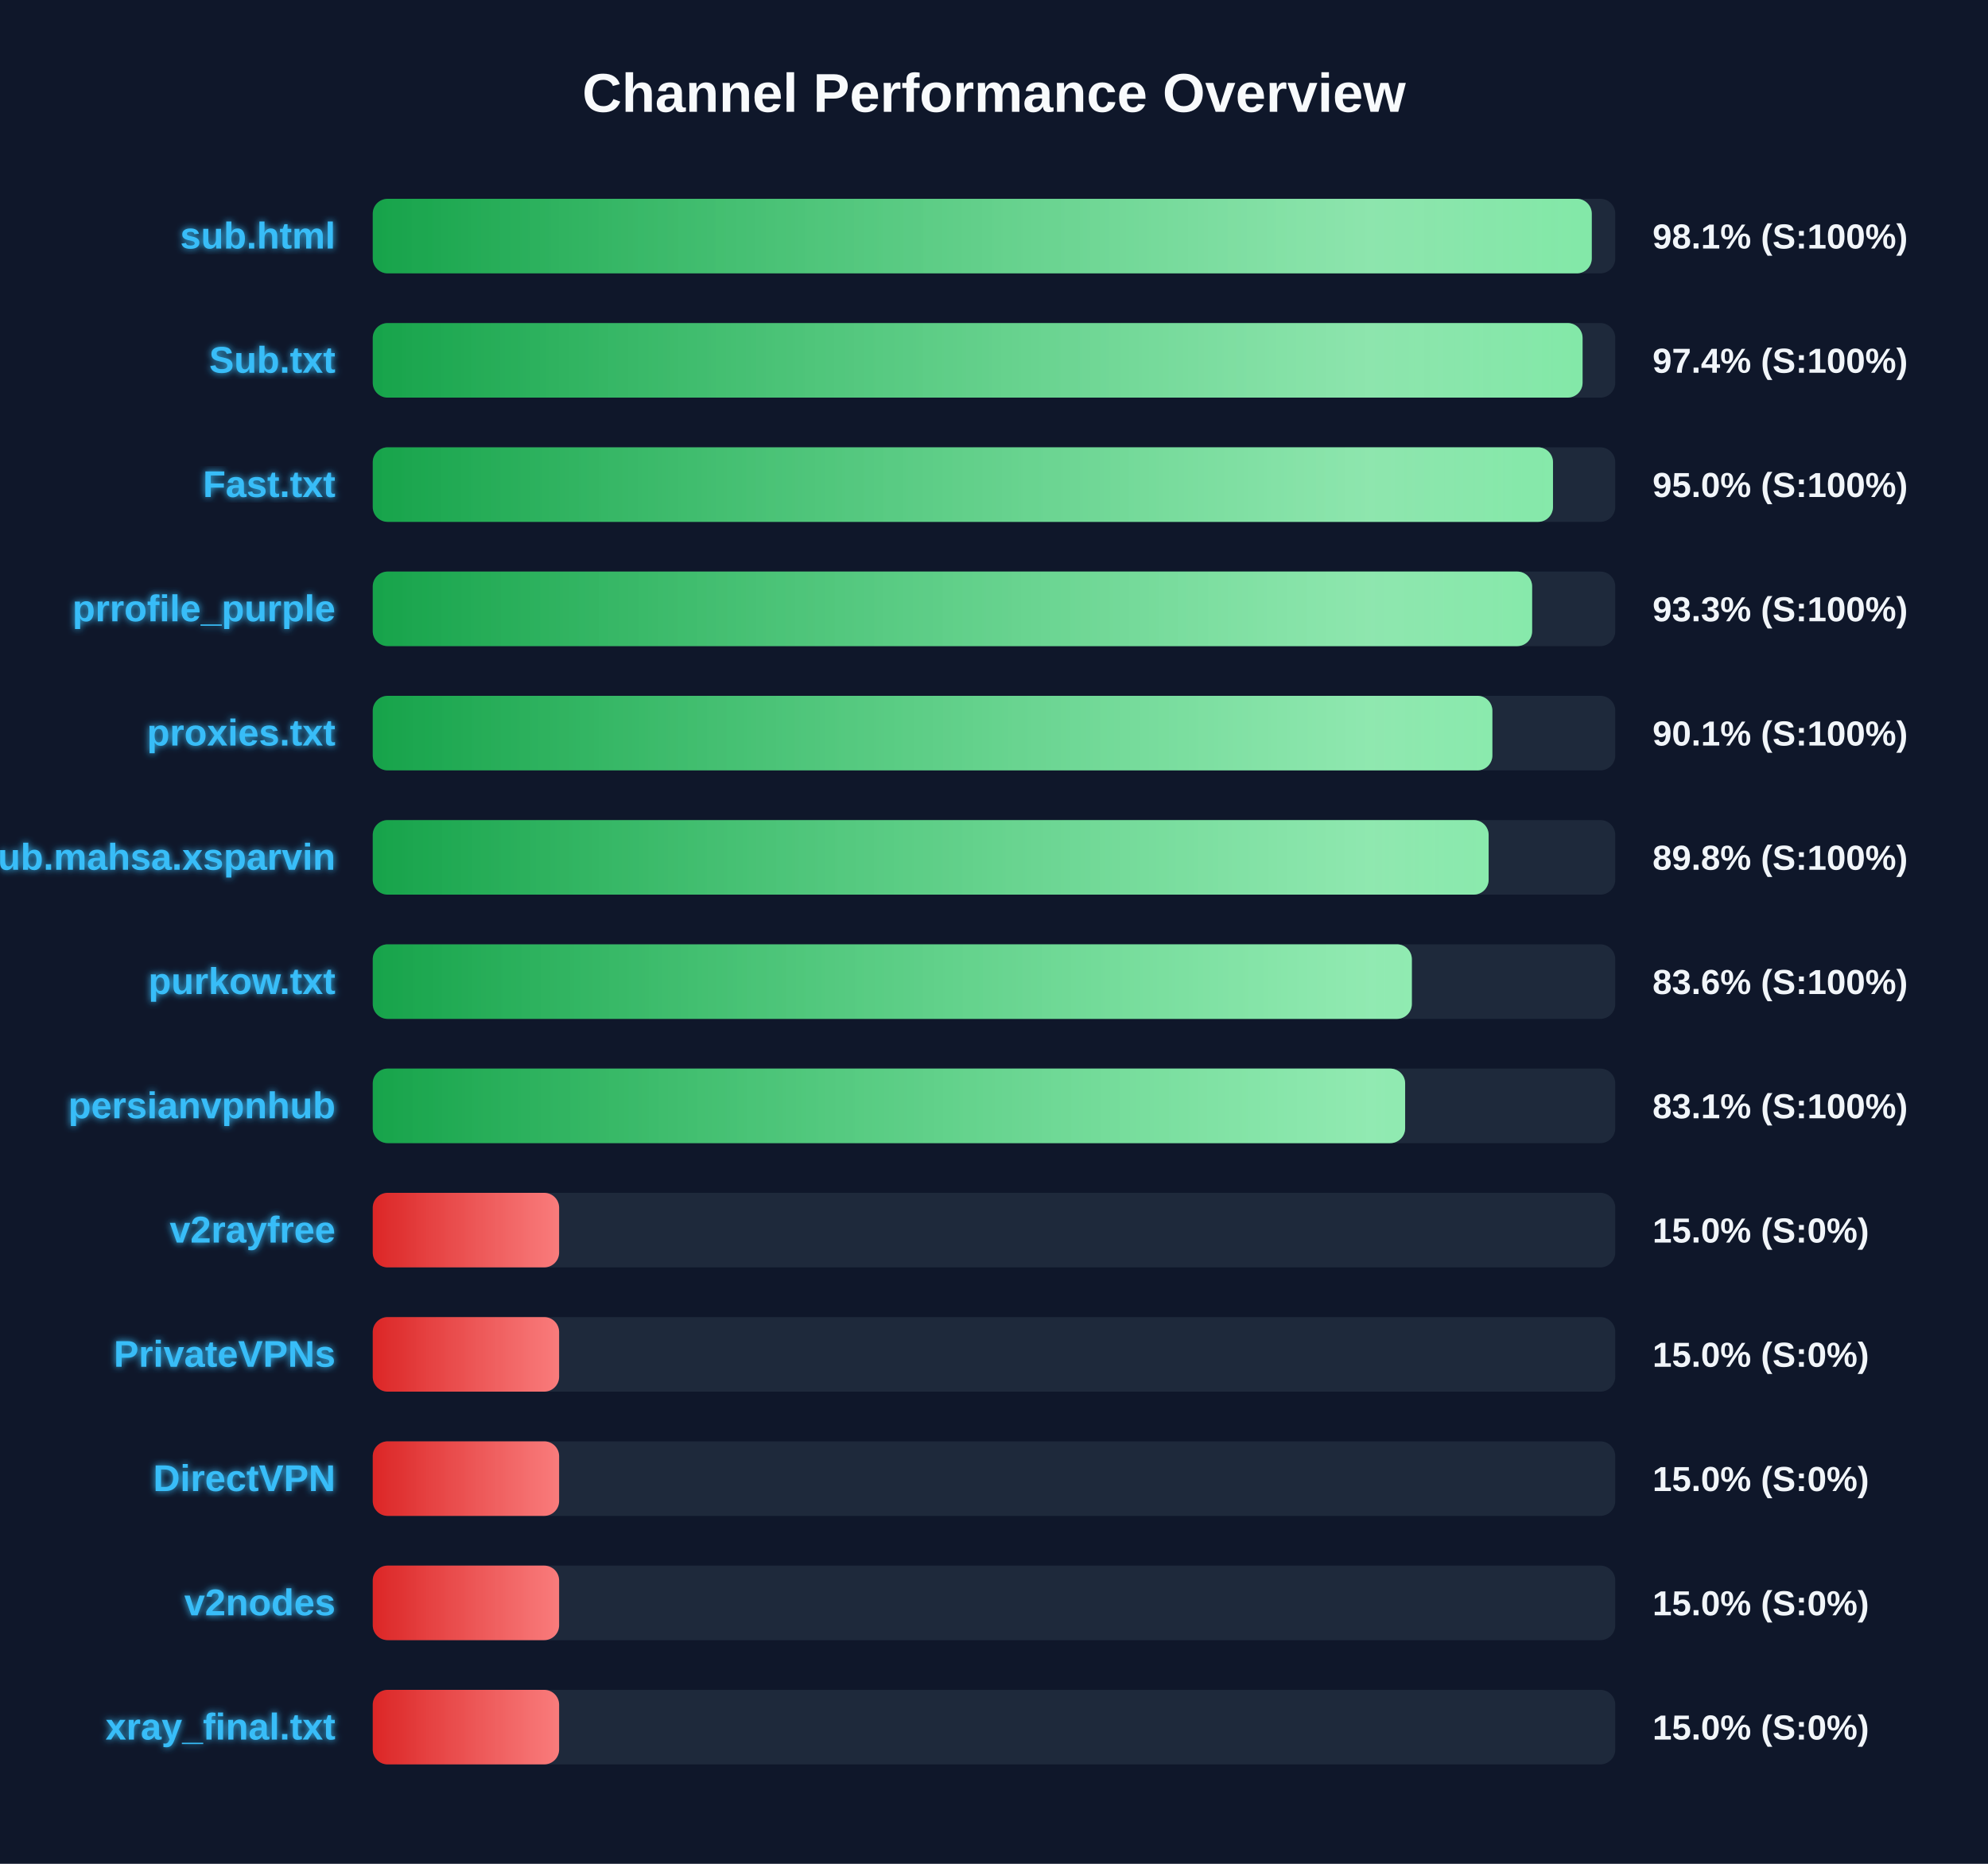
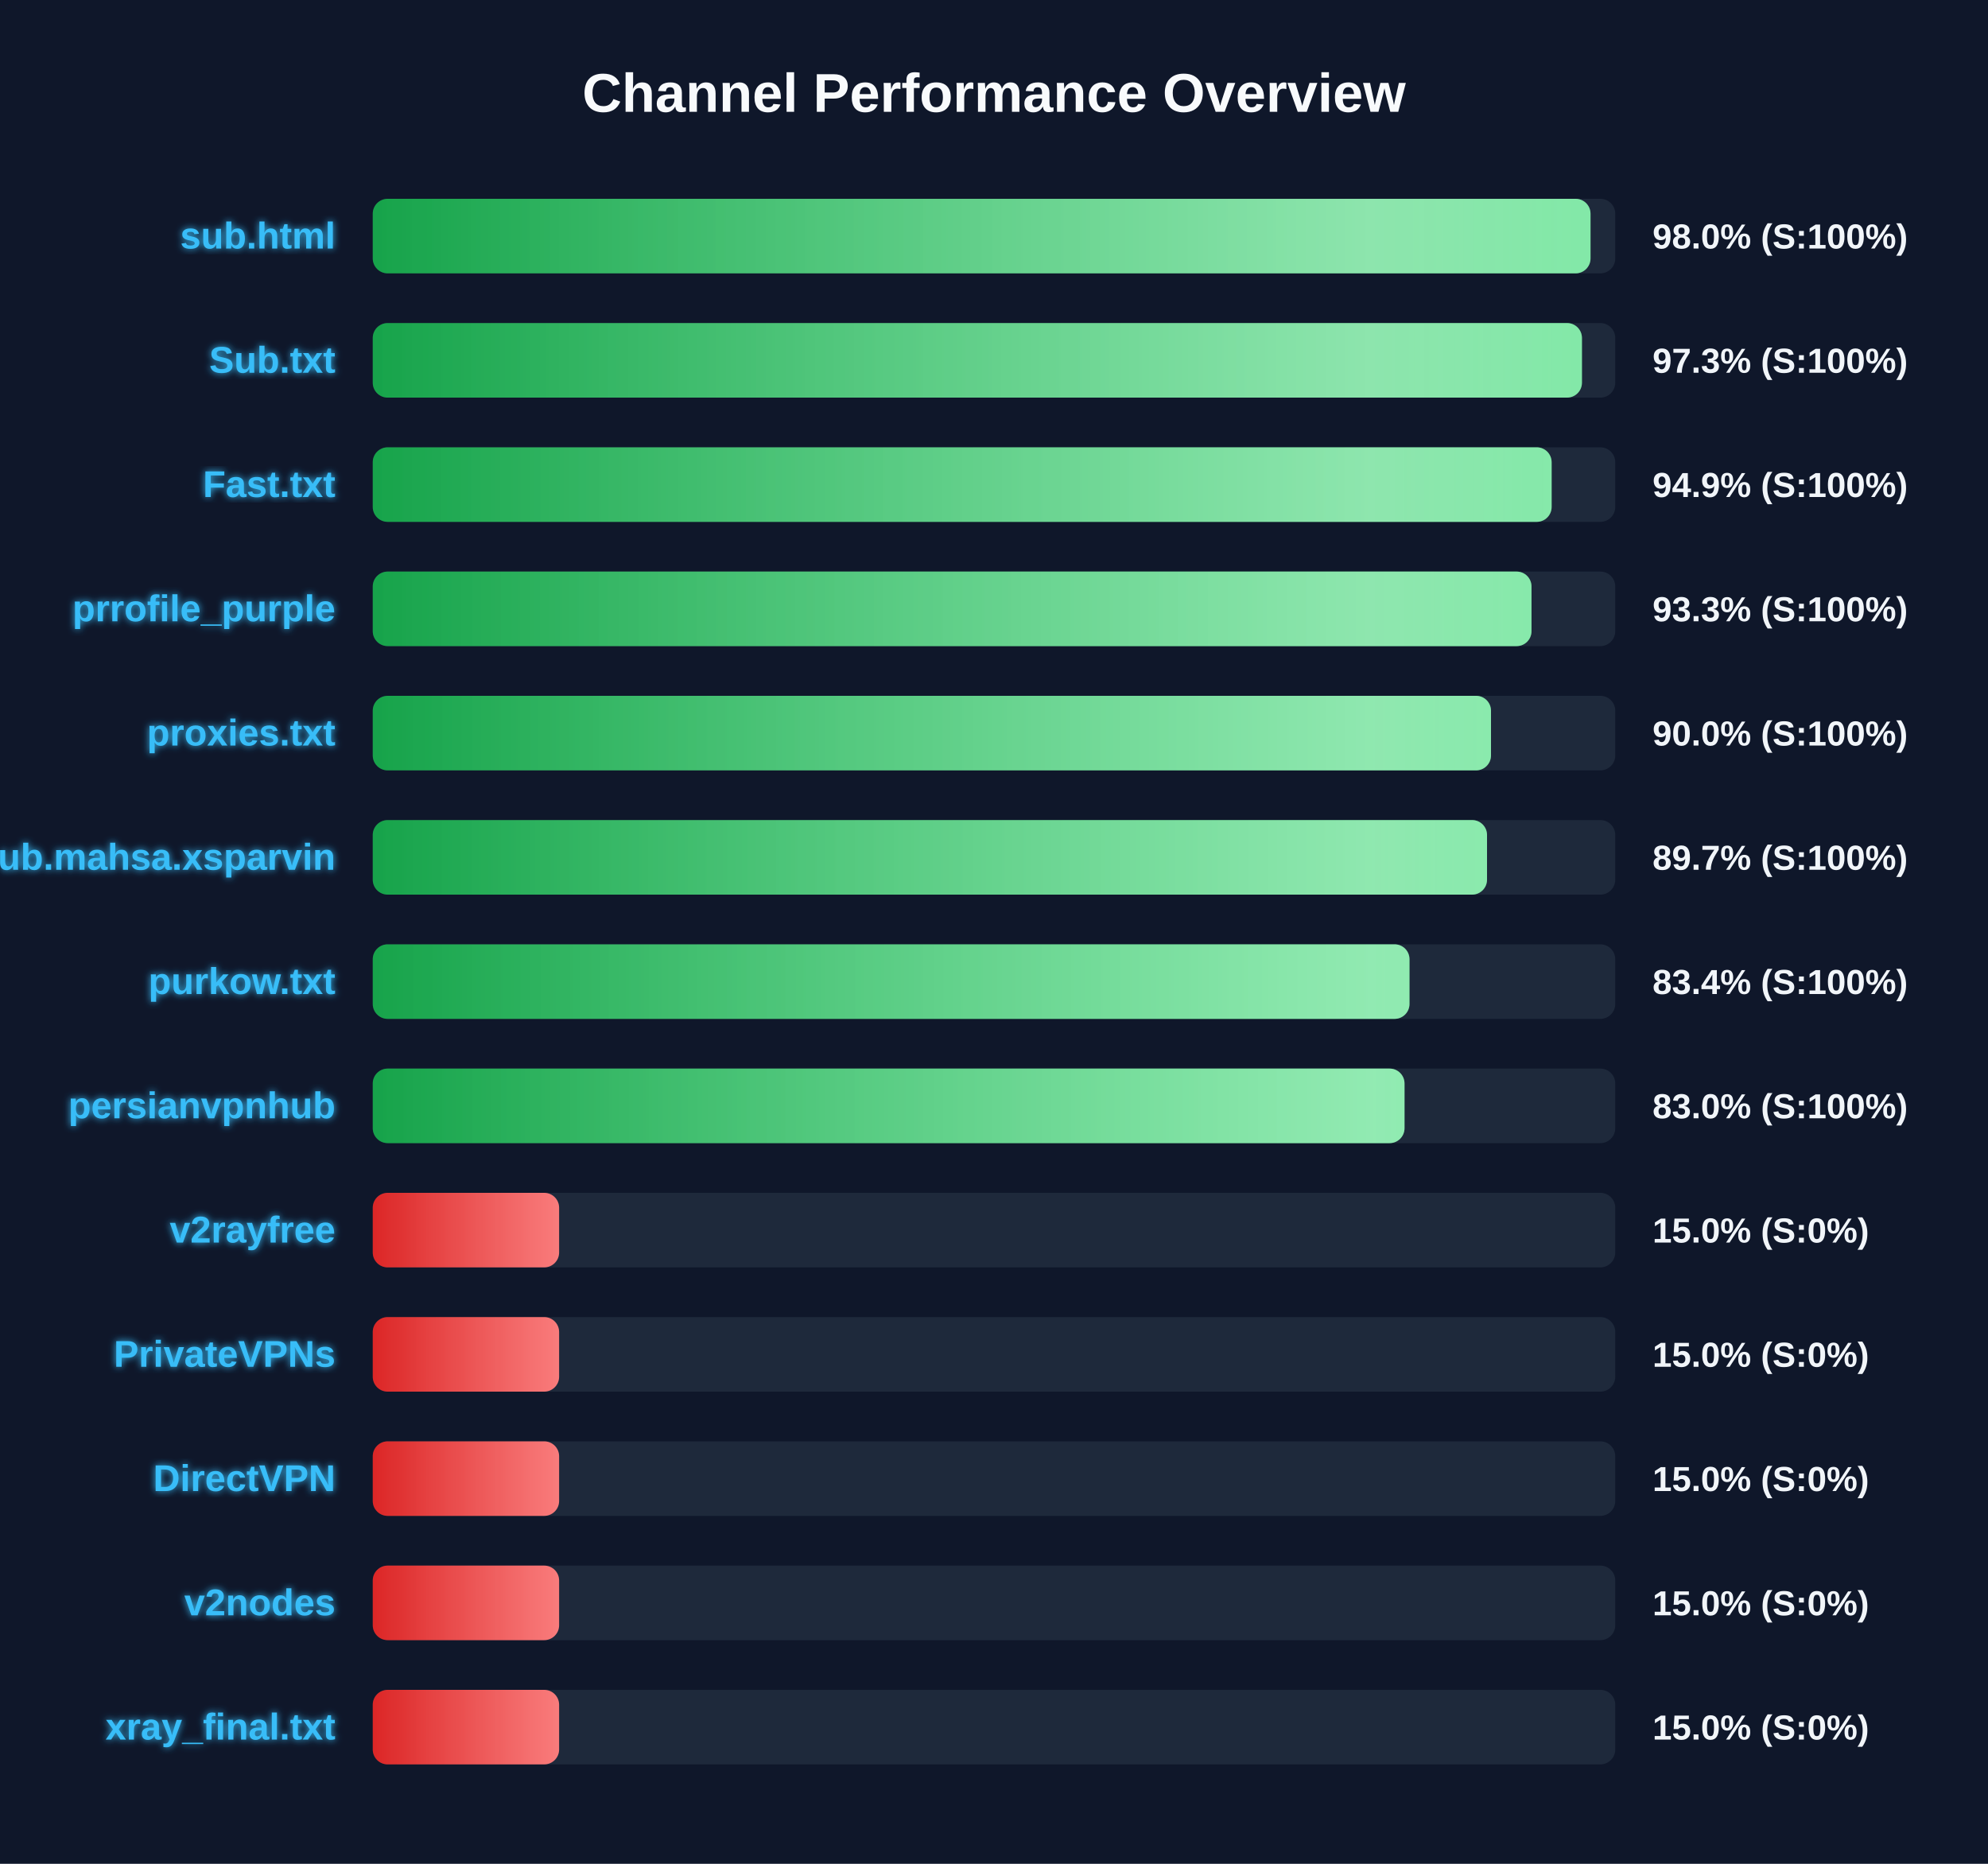
<svg xmlns="http://www.w3.org/2000/svg" width="800" height="750" version="1.1">
  <defs>
    <linearGradient id="grad-green" x1="0%" y1="0%" x2="100%" y2="0%">
      <stop offset="0%" stop-color="#16a34a" />
      <stop offset="100%" stop-color="#4ade80" />
    </linearGradient>
    <linearGradient id="grad-yellow" x1="0%" y1="0%" x2="100%" y2="0%">
      <stop offset="0%" stop-color="#ca8a04" />
      <stop offset="100%" stop-color="#fde047" />
    </linearGradient>
    <linearGradient id="grad-red" x1="0%" y1="0%" x2="100%" y2="0%">
      <stop offset="0%" stop-color="#dc2626" />
      <stop offset="100%" stop-color="#f87171" />
    </linearGradient>
    <linearGradient id="shimmer" x1="0%" y1="0%" x2="100%" y2="0%">
      <stop offset="0%" stop-color="rgba(255,255,255,0)" />
      <stop offset="50%" stop-color="rgba(255,255,255,0.4)" />
      <stop offset="100%" stop-color="rgba(255,255,255,0)" />
    </linearGradient>
    <filter id="glow" x="-20%" y="-20%" width="140%" height="140%">
      <feGaussianBlur stdDeviation="1.5" result="blur" />
      <feComposite in="SourceGraphic" in2="blur" operator="over" />
    </filter>
  </defs>
  <style>
        .bg-rect { fill: #0f172a; }
        .title { font: bold 22px 'Segoe UI', Arial, sans-serif; fill: #f8fafc; }
        .row { font: bold 15px 'Segoe UI', Arial, sans-serif; fill: #38bdf8; filter: url(#glow); }
        .score { font: bold 14px 'Segoe UI', Arial, sans-serif; fill: #f1f5f9; }
        @keyframes shimmer-anim {
            0% { transform: translateX(-100%); }
            100% { transform: translateX(200%); }
        }
        .shimmer-rect {
            animation: shimmer-anim 2.5s infinite linear;
        }
    </style>
  <rect width="100%" height="100%" class="bg-rect" />
  <text x="400" y="45" text-anchor="middle" class="title">Channel Performance Overview</text>
  <rect x="150" y="80" width="500" height="30" fill="#1e293b" rx="6" />
  <clipPath id="clip-0">
-     <rect x="150" y="80" width="490.55" height="30" rx="6" />
+     <rect x="150" y="80" width="490.05" height="30" rx="6" />
  </clipPath>
-   <rect x="150" y="80" width="490.55" height="30" fill="url(#grad-green)" rx="6" />
+   <rect x="150" y="80" width="490.05" height="30" fill="url(#grad-green)" rx="6" />
  <g clip-path="url(#clip-0)">
    <rect x="150" y="80" width="100%" height="30" fill="url(#shimmer)" class="shimmer-rect" />
  </g>
  <text x="135" y="100" text-anchor="end" class="row">sub.html</text>
-   <text x="665" y="100" text-anchor="start" class="score">98.1% (S:100%)</text>
+   <text x="665" y="100" text-anchor="start" class="score">98.0% (S:100%)</text>
  <rect x="150" y="130" width="500" height="30" fill="#1e293b" rx="6" />
  <clipPath id="clip-1">
-     <rect x="150" y="130" width="486.85" height="30" rx="6" />
+     <rect x="150" y="130" width="486.6" height="30" rx="6" />
  </clipPath>
-   <rect x="150" y="130" width="486.85" height="30" fill="url(#grad-green)" rx="6" />
+   <rect x="150" y="130" width="486.6" height="30" fill="url(#grad-green)" rx="6" />
  <g clip-path="url(#clip-1)">
    <rect x="150" y="130" width="100%" height="30" fill="url(#shimmer)" class="shimmer-rect" />
  </g>
  <text x="135" y="150" text-anchor="end" class="row">Sub.txt</text>
-   <text x="665" y="150" text-anchor="start" class="score">97.4% (S:100%)</text>
+   <text x="665" y="150" text-anchor="start" class="score">97.3% (S:100%)</text>
  <rect x="150" y="180" width="500" height="30" fill="#1e293b" rx="6" />
  <clipPath id="clip-2">
-     <rect x="150" y="180" width="474.95" height="30" rx="6" />
+     <rect x="150" y="180" width="474.4" height="30" rx="6" />
  </clipPath>
-   <rect x="150" y="180" width="474.95" height="30" fill="url(#grad-green)" rx="6" />
+   <rect x="150" y="180" width="474.4" height="30" fill="url(#grad-green)" rx="6" />
  <g clip-path="url(#clip-2)">
    <rect x="150" y="180" width="100%" height="30" fill="url(#shimmer)" class="shimmer-rect" />
  </g>
  <text x="135" y="200" text-anchor="end" class="row">Fast.txt</text>
-   <text x="665" y="200" text-anchor="start" class="score">95.0% (S:100%)</text>
+   <text x="665" y="200" text-anchor="start" class="score">94.9% (S:100%)</text>
  <rect x="150" y="230" width="500" height="30" fill="#1e293b" rx="6" />
  <clipPath id="clip-3">
-     <rect x="150" y="230" width="466.55" height="30" rx="6" />
+     <rect x="150" y="230" width="466.3" height="30" rx="6" />
  </clipPath>
-   <rect x="150" y="230" width="466.55" height="30" fill="url(#grad-green)" rx="6" />
+   <rect x="150" y="230" width="466.3" height="30" fill="url(#grad-green)" rx="6" />
  <g clip-path="url(#clip-3)">
    <rect x="150" y="230" width="100%" height="30" fill="url(#shimmer)" class="shimmer-rect" />
  </g>
  <text x="135" y="250" text-anchor="end" class="row">prrofile_purple</text>
  <text x="665" y="250" text-anchor="start" class="score">93.3% (S:100%)</text>
  <rect x="150" y="280" width="500" height="30" fill="#1e293b" rx="6" />
  <clipPath id="clip-4">
-     <rect x="150" y="280" width="450.55" height="30" rx="6" />
+     <rect x="150" y="280" width="450.0" height="30" rx="6" />
  </clipPath>
-   <rect x="150" y="280" width="450.55" height="30" fill="url(#grad-green)" rx="6" />
+   <rect x="150" y="280" width="450.0" height="30" fill="url(#grad-green)" rx="6" />
  <g clip-path="url(#clip-4)">
    <rect x="150" y="280" width="100%" height="30" fill="url(#shimmer)" class="shimmer-rect" />
  </g>
  <text x="135" y="300" text-anchor="end" class="row">proxies.txt</text>
-   <text x="665" y="300" text-anchor="start" class="score">90.1% (S:100%)</text>
+   <text x="665" y="300" text-anchor="start" class="score">90.0% (S:100%)</text>
  <rect x="150" y="330" width="500" height="30" fill="#1e293b" rx="6" />
  <clipPath id="clip-5">
-     <rect x="150" y="330" width="449.05" height="30" rx="6" />
+     <rect x="150" y="330" width="448.4" height="30" rx="6" />
  </clipPath>
-   <rect x="150" y="330" width="449.05" height="30" fill="url(#grad-green)" rx="6" />
+   <rect x="150" y="330" width="448.4" height="30" fill="url(#grad-green)" rx="6" />
  <g clip-path="url(#clip-5)">
    <rect x="150" y="330" width="100%" height="30" fill="url(#shimmer)" class="shimmer-rect" />
  </g>
  <text x="135" y="350" text-anchor="end" class="row">Sub.mahsa.xsparvin</text>
-   <text x="665" y="350" text-anchor="start" class="score">89.8% (S:100%)</text>
+   <text x="665" y="350" text-anchor="start" class="score">89.7% (S:100%)</text>
  <rect x="150" y="380" width="500" height="30" fill="#1e293b" rx="6" />
  <clipPath id="clip-6">
-     <rect x="150" y="380" width="418.15" height="30" rx="6" />
+     <rect x="150" y="380" width="417.2" height="30" rx="6" />
  </clipPath>
-   <rect x="150" y="380" width="418.15" height="30" fill="url(#grad-green)" rx="6" />
+   <rect x="150" y="380" width="417.2" height="30" fill="url(#grad-green)" rx="6" />
  <g clip-path="url(#clip-6)">
    <rect x="150" y="380" width="100%" height="30" fill="url(#shimmer)" class="shimmer-rect" />
  </g>
  <text x="135" y="400" text-anchor="end" class="row">purkow.txt</text>
-   <text x="665" y="400" text-anchor="start" class="score">83.6% (S:100%)</text>
+   <text x="665" y="400" text-anchor="start" class="score">83.4% (S:100%)</text>
  <rect x="150" y="430" width="500" height="30" fill="#1e293b" rx="6" />
  <clipPath id="clip-7">
-     <rect x="150" y="430" width="415.45" height="30" rx="6" />
+     <rect x="150" y="430" width="415.2" height="30" rx="6" />
  </clipPath>
-   <rect x="150" y="430" width="415.45" height="30" fill="url(#grad-green)" rx="6" />
+   <rect x="150" y="430" width="415.2" height="30" fill="url(#grad-green)" rx="6" />
  <g clip-path="url(#clip-7)">
    <rect x="150" y="430" width="100%" height="30" fill="url(#shimmer)" class="shimmer-rect" />
  </g>
  <text x="135" y="450" text-anchor="end" class="row">persianvpnhub</text>
-   <text x="665" y="450" text-anchor="start" class="score">83.1% (S:100%)</text>
+   <text x="665" y="450" text-anchor="start" class="score">83.0% (S:100%)</text>
  <rect x="150" y="480" width="500" height="30" fill="#1e293b" rx="6" />
  <clipPath id="clip-8">
    <rect x="150" y="480" width="75.0" height="30" rx="6" />
  </clipPath>
  <rect x="150" y="480" width="75.0" height="30" fill="url(#grad-red)" rx="6" />
  <g clip-path="url(#clip-8)">
    <rect x="150" y="480" width="100%" height="30" fill="url(#shimmer)" class="shimmer-rect" />
  </g>
  <text x="135" y="500" text-anchor="end" class="row">v2rayfree</text>
  <text x="665" y="500" text-anchor="start" class="score">15.0% (S:0%)</text>
  <rect x="150" y="530" width="500" height="30" fill="#1e293b" rx="6" />
  <clipPath id="clip-9">
    <rect x="150" y="530" width="75.0" height="30" rx="6" />
  </clipPath>
  <rect x="150" y="530" width="75.0" height="30" fill="url(#grad-red)" rx="6" />
  <g clip-path="url(#clip-9)">
    <rect x="150" y="530" width="100%" height="30" fill="url(#shimmer)" class="shimmer-rect" />
  </g>
  <text x="135" y="550" text-anchor="end" class="row">PrivateVPNs</text>
  <text x="665" y="550" text-anchor="start" class="score">15.0% (S:0%)</text>
  <rect x="150" y="580" width="500" height="30" fill="#1e293b" rx="6" />
  <clipPath id="clip-10">
    <rect x="150" y="580" width="75.0" height="30" rx="6" />
  </clipPath>
  <rect x="150" y="580" width="75.0" height="30" fill="url(#grad-red)" rx="6" />
  <g clip-path="url(#clip-10)">
    <rect x="150" y="580" width="100%" height="30" fill="url(#shimmer)" class="shimmer-rect" />
  </g>
  <text x="135" y="600" text-anchor="end" class="row">DirectVPN</text>
  <text x="665" y="600" text-anchor="start" class="score">15.0% (S:0%)</text>
  <rect x="150" y="630" width="500" height="30" fill="#1e293b" rx="6" />
  <clipPath id="clip-11">
    <rect x="150" y="630" width="75.0" height="30" rx="6" />
  </clipPath>
  <rect x="150" y="630" width="75.0" height="30" fill="url(#grad-red)" rx="6" />
  <g clip-path="url(#clip-11)">
    <rect x="150" y="630" width="100%" height="30" fill="url(#shimmer)" class="shimmer-rect" />
  </g>
  <text x="135" y="650" text-anchor="end" class="row">v2nodes</text>
  <text x="665" y="650" text-anchor="start" class="score">15.0% (S:0%)</text>
  <rect x="150" y="680" width="500" height="30" fill="#1e293b" rx="6" />
  <clipPath id="clip-12">
    <rect x="150" y="680" width="75.0" height="30" rx="6" />
  </clipPath>
  <rect x="150" y="680" width="75.0" height="30" fill="url(#grad-red)" rx="6" />
  <g clip-path="url(#clip-12)">
    <rect x="150" y="680" width="100%" height="30" fill="url(#shimmer)" class="shimmer-rect" />
  </g>
  <text x="135" y="700" text-anchor="end" class="row">xray_final.txt</text>
  <text x="665" y="700" text-anchor="start" class="score">15.0% (S:0%)</text>
</svg>
